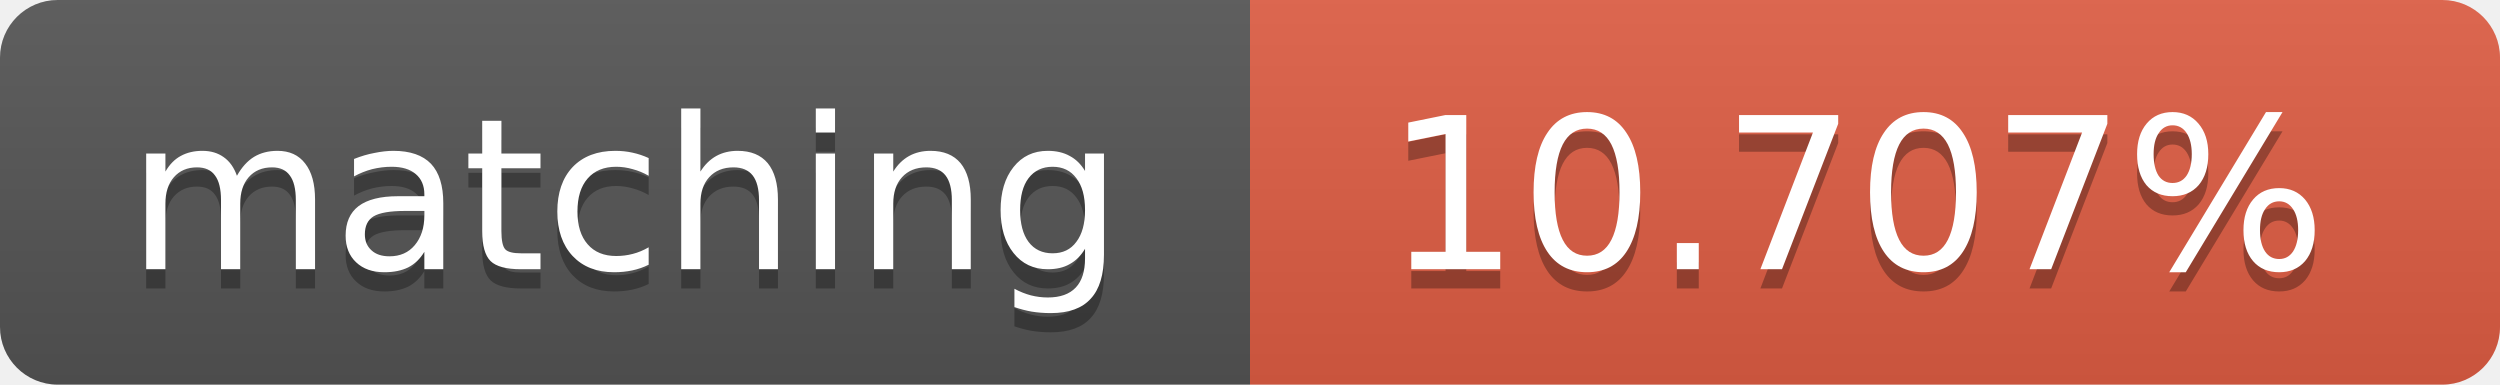
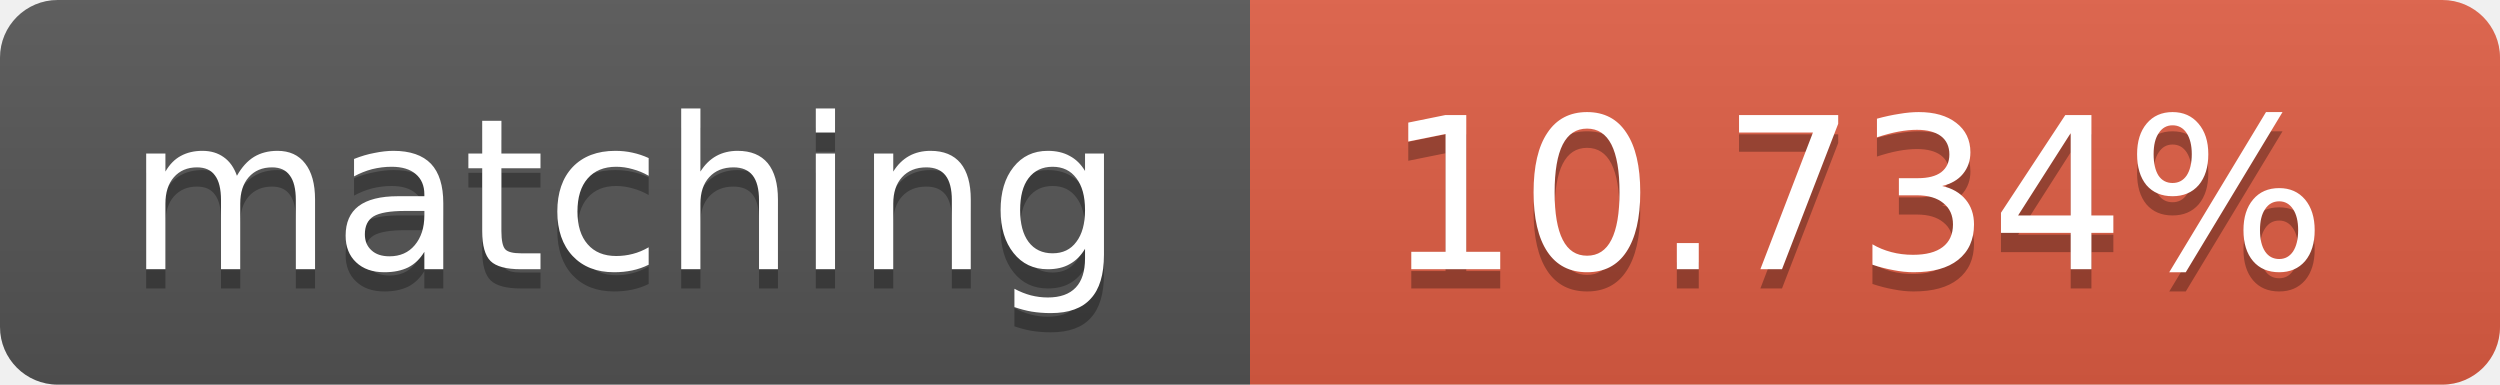
<svg xmlns="http://www.w3.org/2000/svg" width="130" height="20">
  <linearGradient id="b" x2="0" y2="100%">
    <stop offset="0" stop-color="#bbb" stop-opacity=".1" />
    <stop offset="1" stop-opacity=".1" />
  </linearGradient>
  <clipPath id="a">
    <rect width="130" height="20" rx="3" fill="#fff" />
  </clipPath>
  <g clip-path="url(#a)">
    <path fill="#555" d="M0 0h65v20H0z" />
    <path fill="#e05d44" d="M65 0h65v20H65z" />
    <path fill="url(#b)" d="M0 0h130v20H0z" />
  </g>
  <g fill="#fff" text-anchor="middle" font-family="DejaVu Sans,Verdana,Geneva,sans-serif" font-size="11">
    <text x="32.5" y="15" fill="#010101" fill-opacity=".3">matching</text>
    <text x="32.5" y="14">matching</text>
-     <text x="96.5" y="15" fill="#010101" fill-opacity=".3">10.707%</text>
-     <text x="96.5" y="14">10.707%</text>
+     <text x="96.5" y="15" fill="#010101" fill-opacity=".3">10.734%</text>
+     <text x="96.5" y="14">10.734%</text>
  </g>
</svg>
